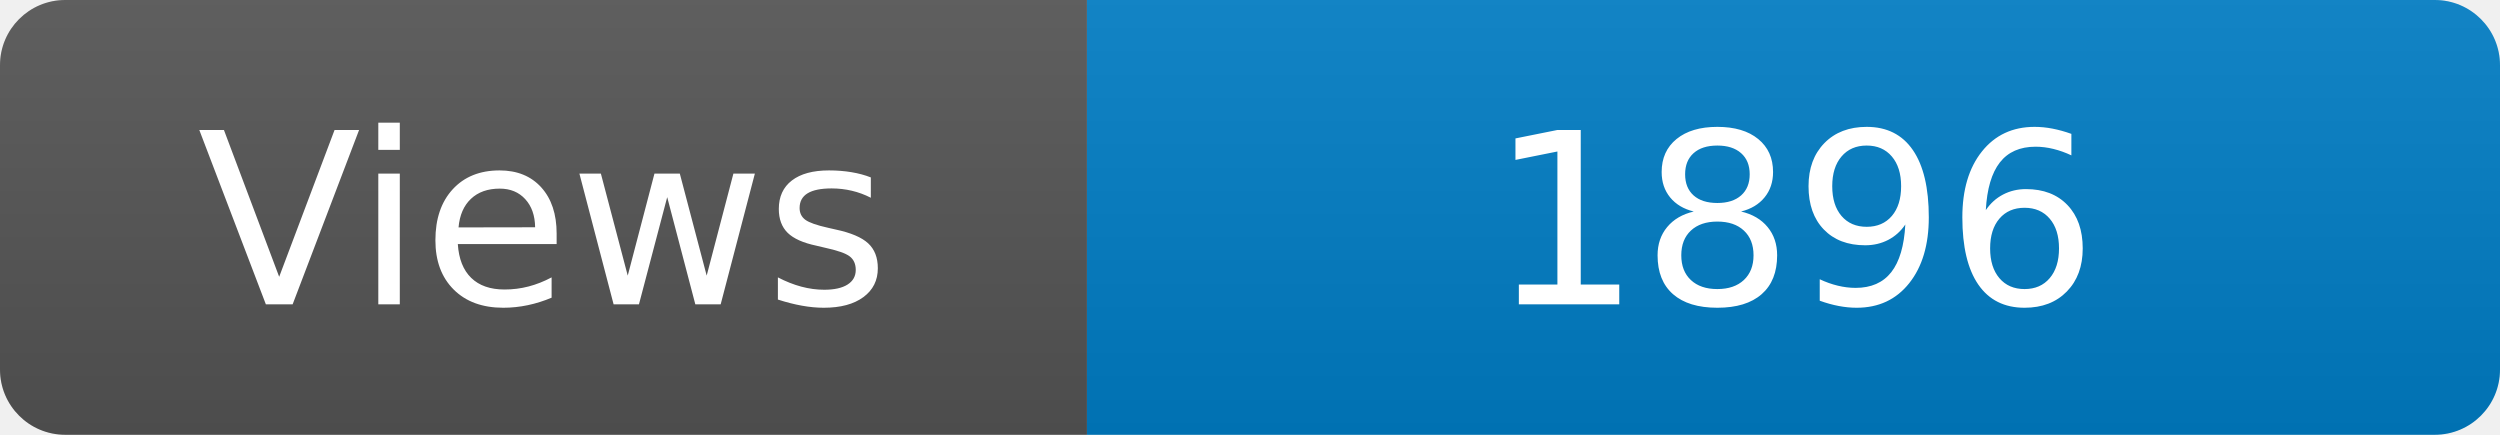
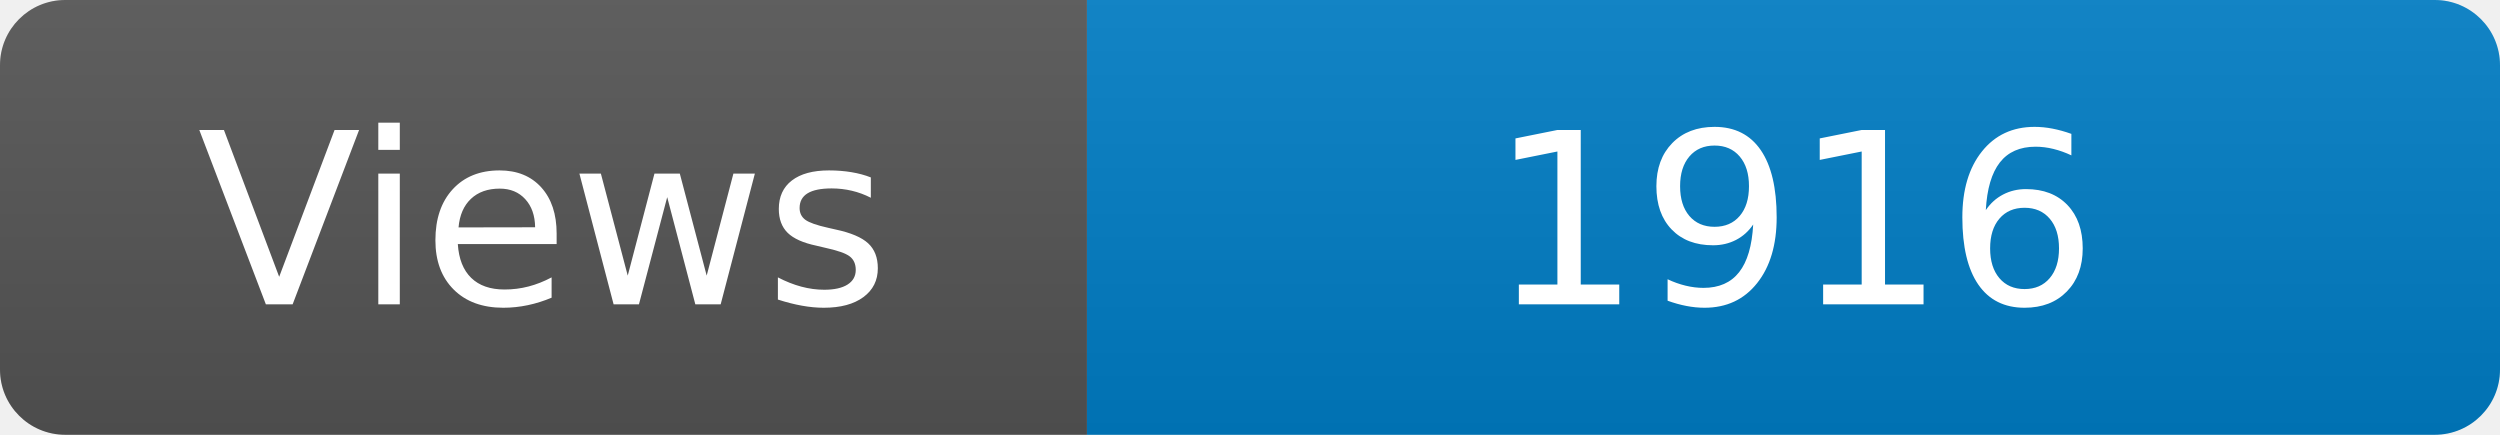
<svg xmlns="http://www.w3.org/2000/svg" width="115" height="20" role="img" aria-label="Maintained?: yes">
  <linearGradient id="s" x2="0" y2="100%">
    <stop offset="0" stop-color="#bbb" stop-opacity=".1" />
    <stop offset="1" stop-opacity=".1" />
  </linearGradient>
  <clipPath id="r">
    <rect width="115" height="20" rx="3" fill="#fff" />
  </clipPath>
  <g clip-path="url(#r)">
    <rect width="50" height="20" fill="#555" />
    <rect x="50" width="160" height="20" fill="#007ec6" />
    <rect width="115" height="20" fill="url(#s)" />
  </g>
  <g fill="#fff" text-anchor="middle" font-family="Verdana,Geneva,DejaVu Sans,sans-serif" font-size="110">
    <text x="250" y="140" transform="scale(.1)" fill="#fff">Views</text>
-     <text x="825" y="140" transform="scale(.1)" fill="#fff">1896</text>
+     <text x="825" y="140" transform="scale(.1)" fill="#fff">1916</text>
  </g>
</svg>
